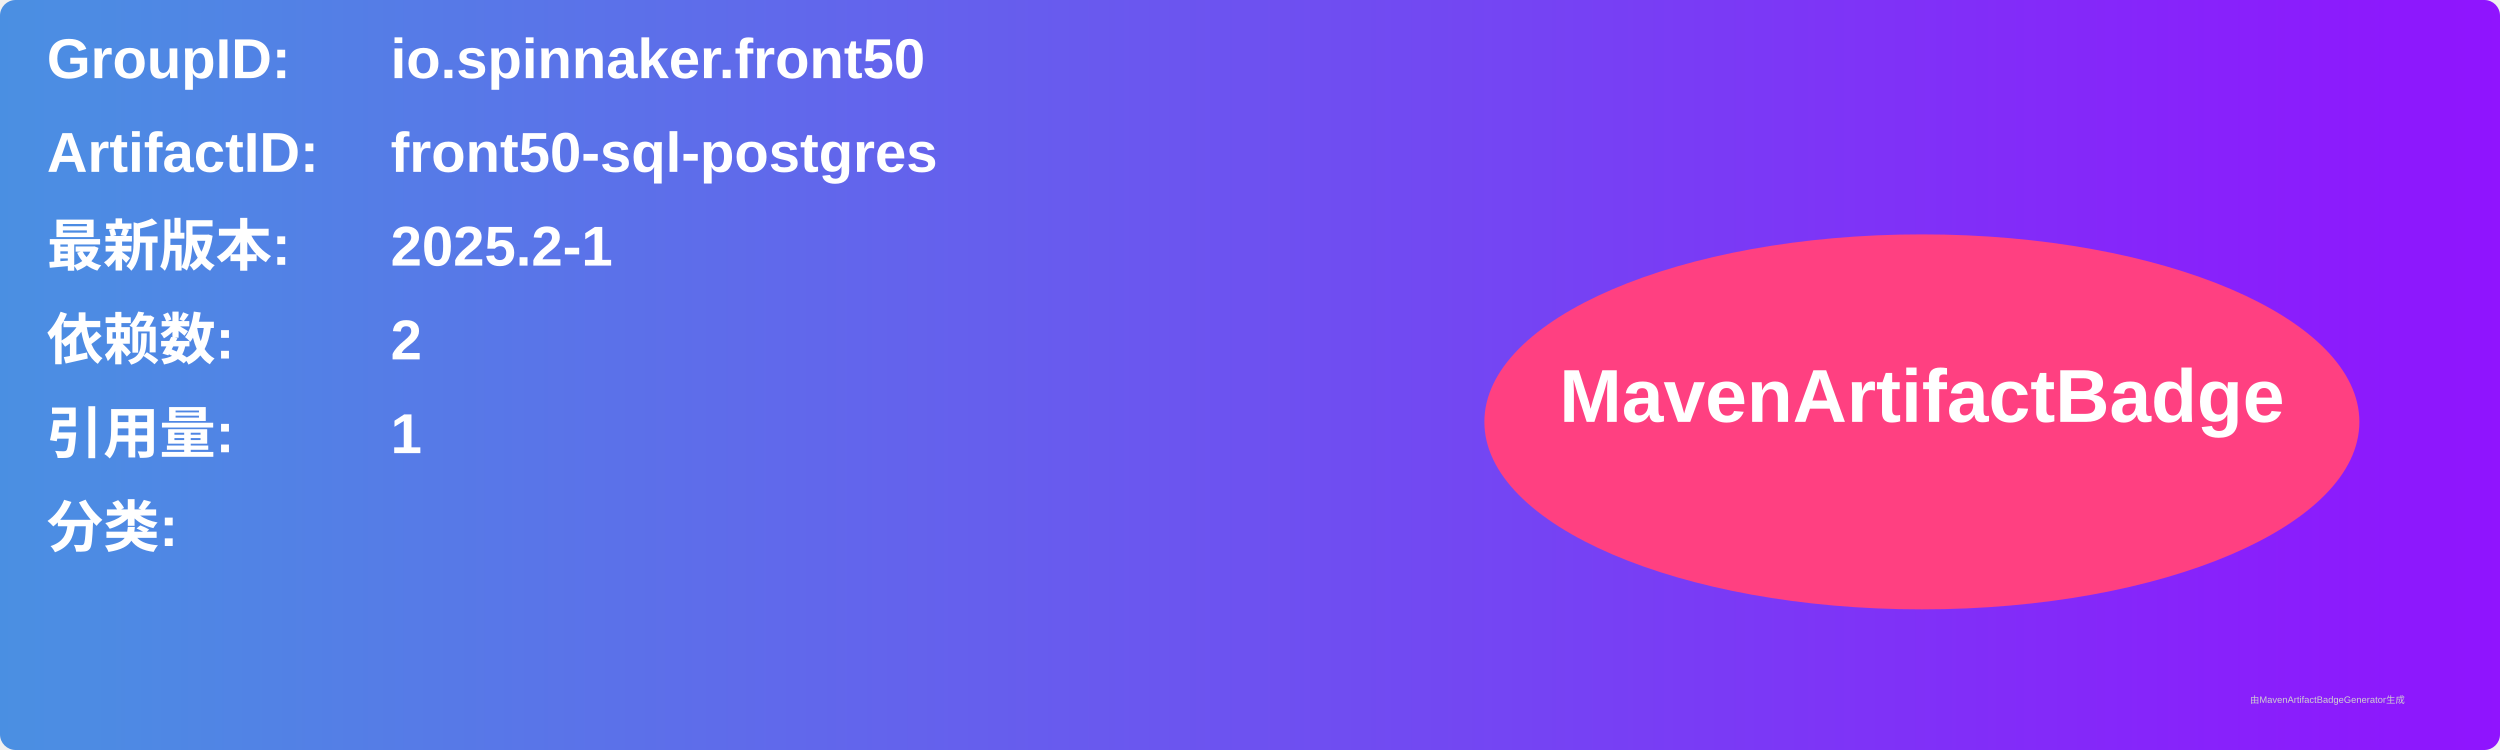
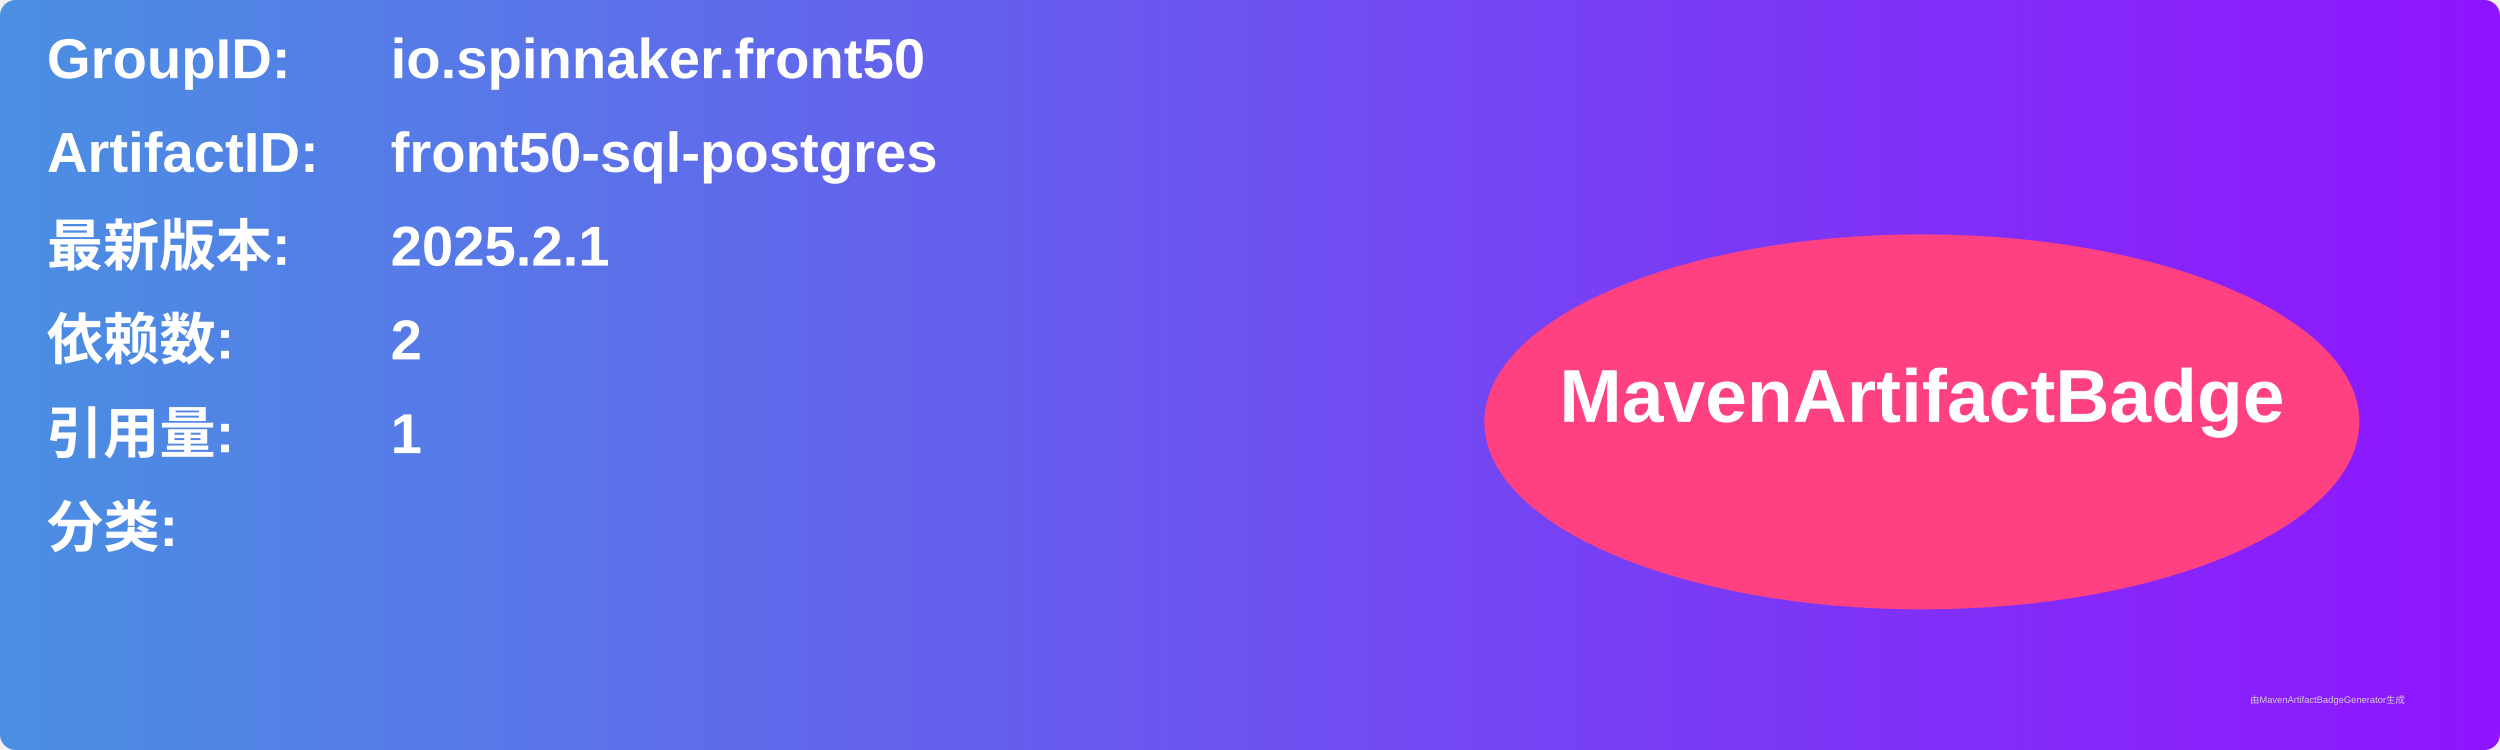
<svg xmlns="http://www.w3.org/2000/svg" width="800" height="240" viewBox="0 0 800 240">
  <linearGradient id="grad" x1="0%" y1="0%" x2="100%" y2="0%">
    <stop offset="0%" stop-color="#4a90e2" />
    <stop offset="100%" stop-color="#9013fe" />
  </linearGradient>
  <rect width="100%" height="100%" rx="5" ry="5" fill="url(#grad)" />
  <g transform="translate(15, 15)">
    <text x="0" y="10" font-family="Arial" font-size="18" fill="white" font-weight="bold" width="260">GroupID:</text>
    <text x="110" y="10" font-family="Arial" font-size="18" fill="white" font-weight="bold" width="460">io.spinnaker.front50</text>
    <text x="0" y="40" font-family="Arial" font-size="18" fill="white" font-weight="bold" width="260">ArtifactID:</text>
    <text x="110" y="40" font-family="Arial" font-size="18" fill="white" font-weight="bold" width="460">front50-sql-postgres</text>
    <text x="0" y="70" font-family="Arial" font-size="18" fill="white" font-weight="bold">最新版本:</text>
    <text x="110" y="70" font-family="Arial" font-size="18" fill="white" font-weight="bold">
-       <tspan font-weight="bold">2025.2-1</tspan>
+       <tspan font-weight="bold">2025.2.1</tspan>
    </text>
    <text x="0" y="100" font-family="Arial" font-size="18" fill="white" font-weight="bold">依赖数: </text>
    <text x="110" y="100" font-family="Arial" font-size="18" fill="white">
      <tspan font-weight="bold">2</tspan>
    </text>
    <text x="0" y="130" font-family="Arial" font-size="18" fill="white" font-weight="bold">引用量: </text>
    <text x="110" y="130" font-family="Arial" font-size="18" fill="white">
      <tspan font-weight="bold">1</tspan>
    </text>
    <text x="0" y="160" font-family="Arial" font-size="18" fill="white" font-weight="bold">分类:</text>
    <text x="10" y="190" font-family="Arial" font-size="10" fill="white">
      <tspan font-weight="bold" />
    </text>
    <ellipse cx="600" cy="120" rx="140" ry="60" fill="#ff4081" />
    <text x="600" y="120" text-anchor="middle" font-family="Arial" font-size="24" fill="white" font-weight="bold">MavenArtifactBadge</text>
  </g>
  <text x="720" y="225" font-family="Arial" font-size="3" fill="#d0d0d0">由MavenArtifactBadgeGenerator生成</text>
</svg>
